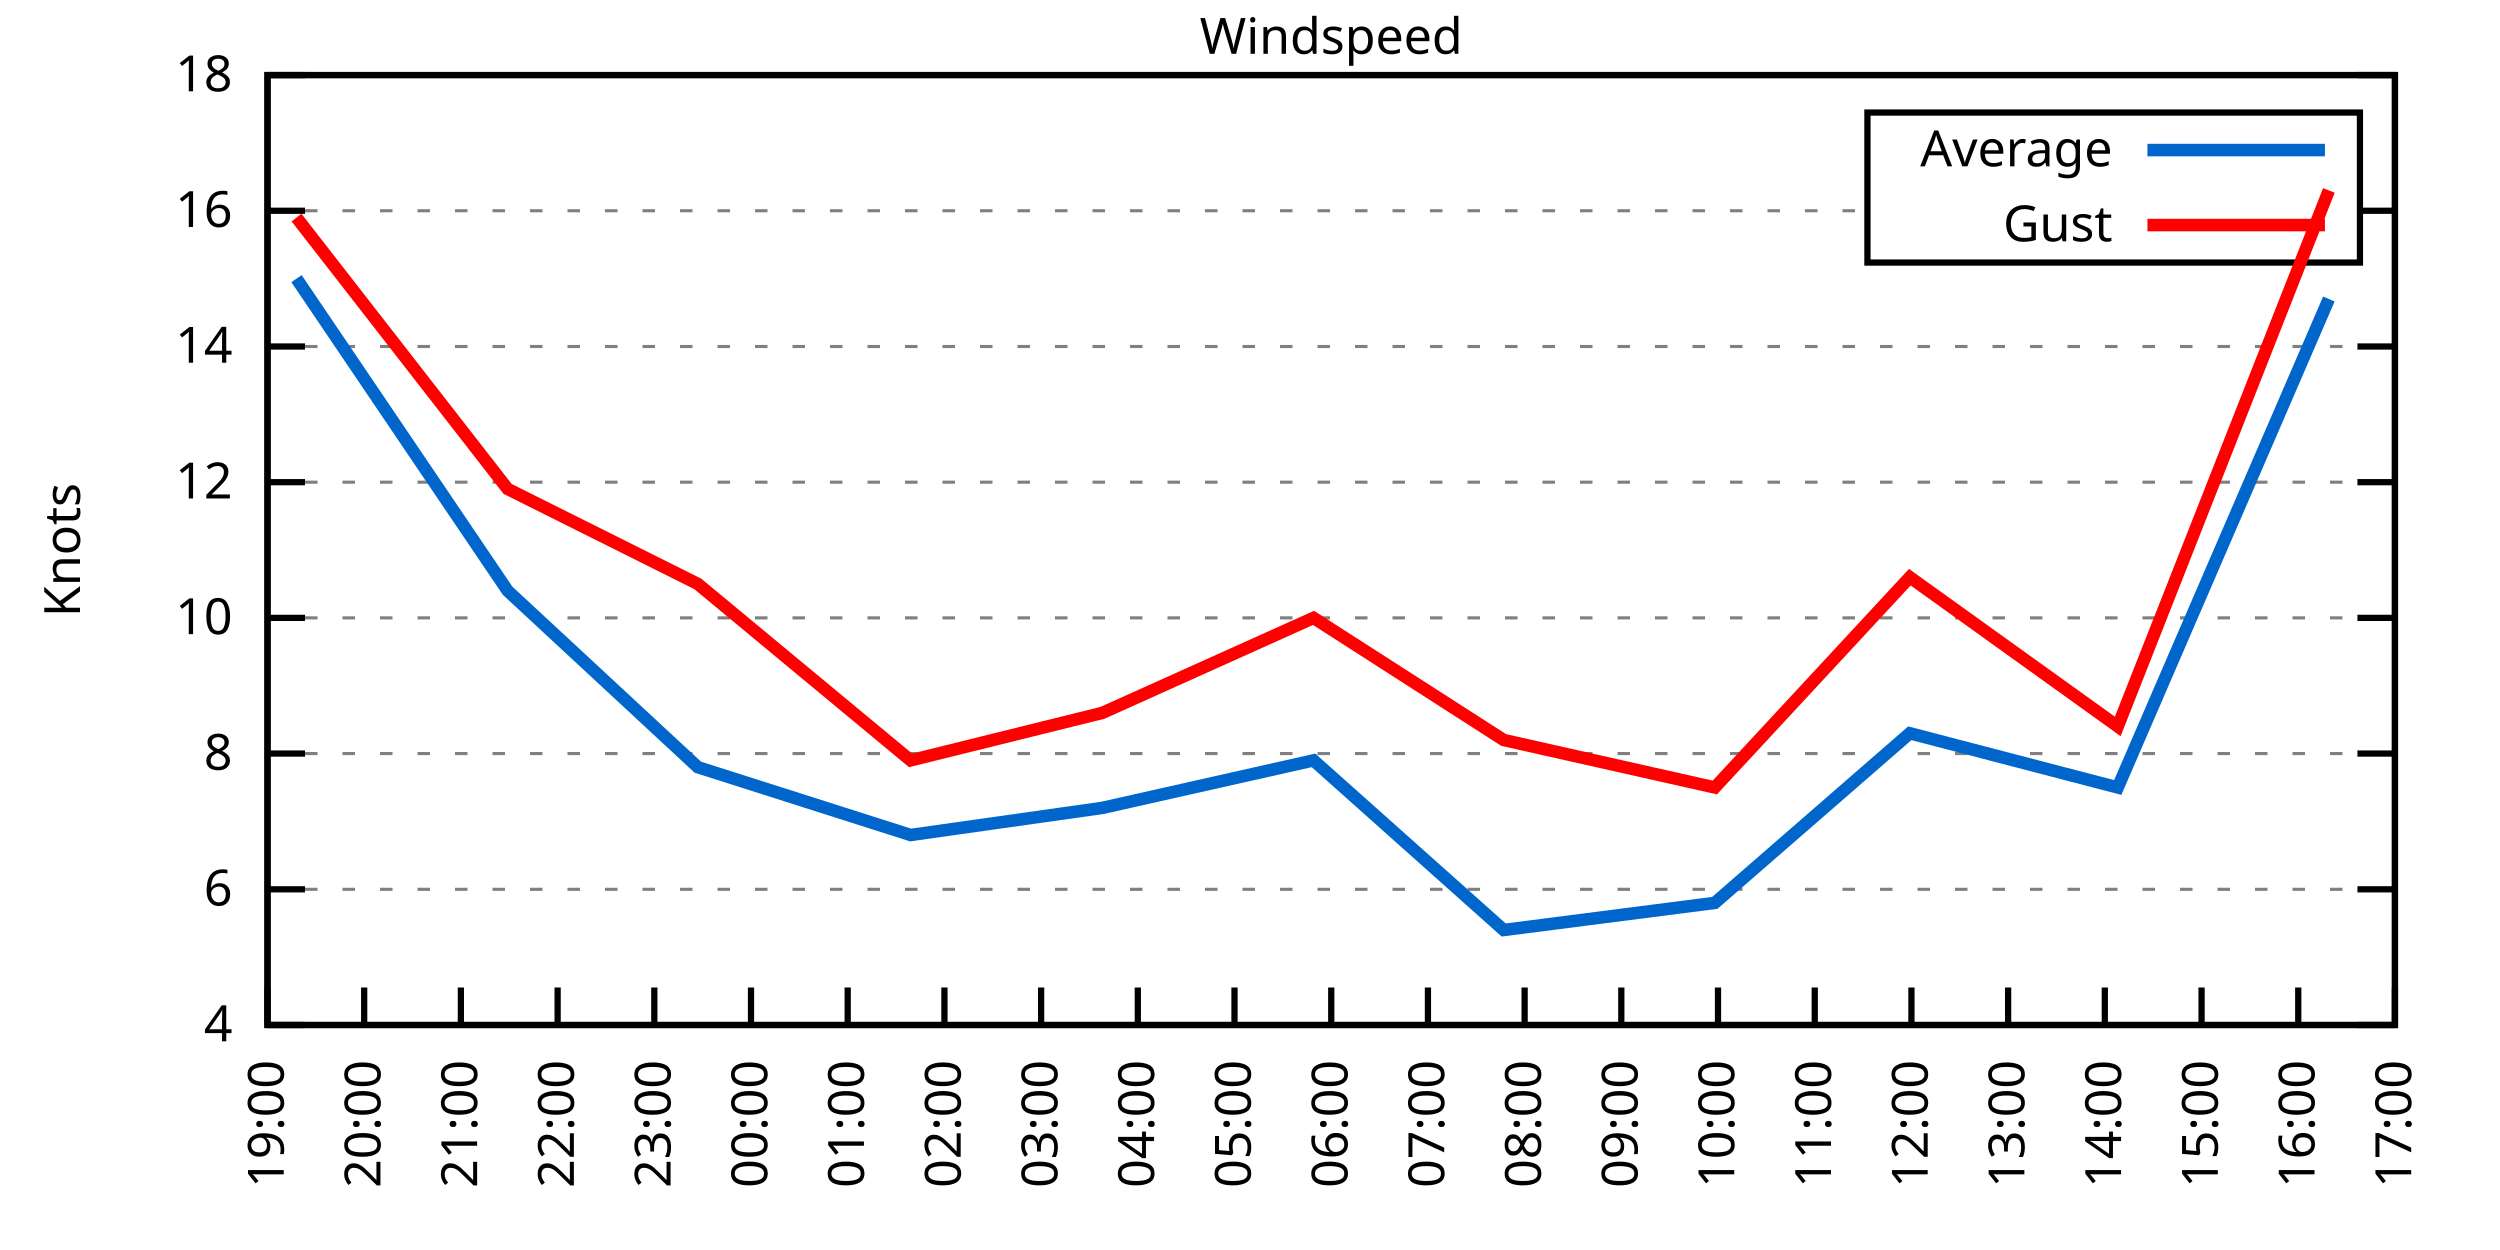
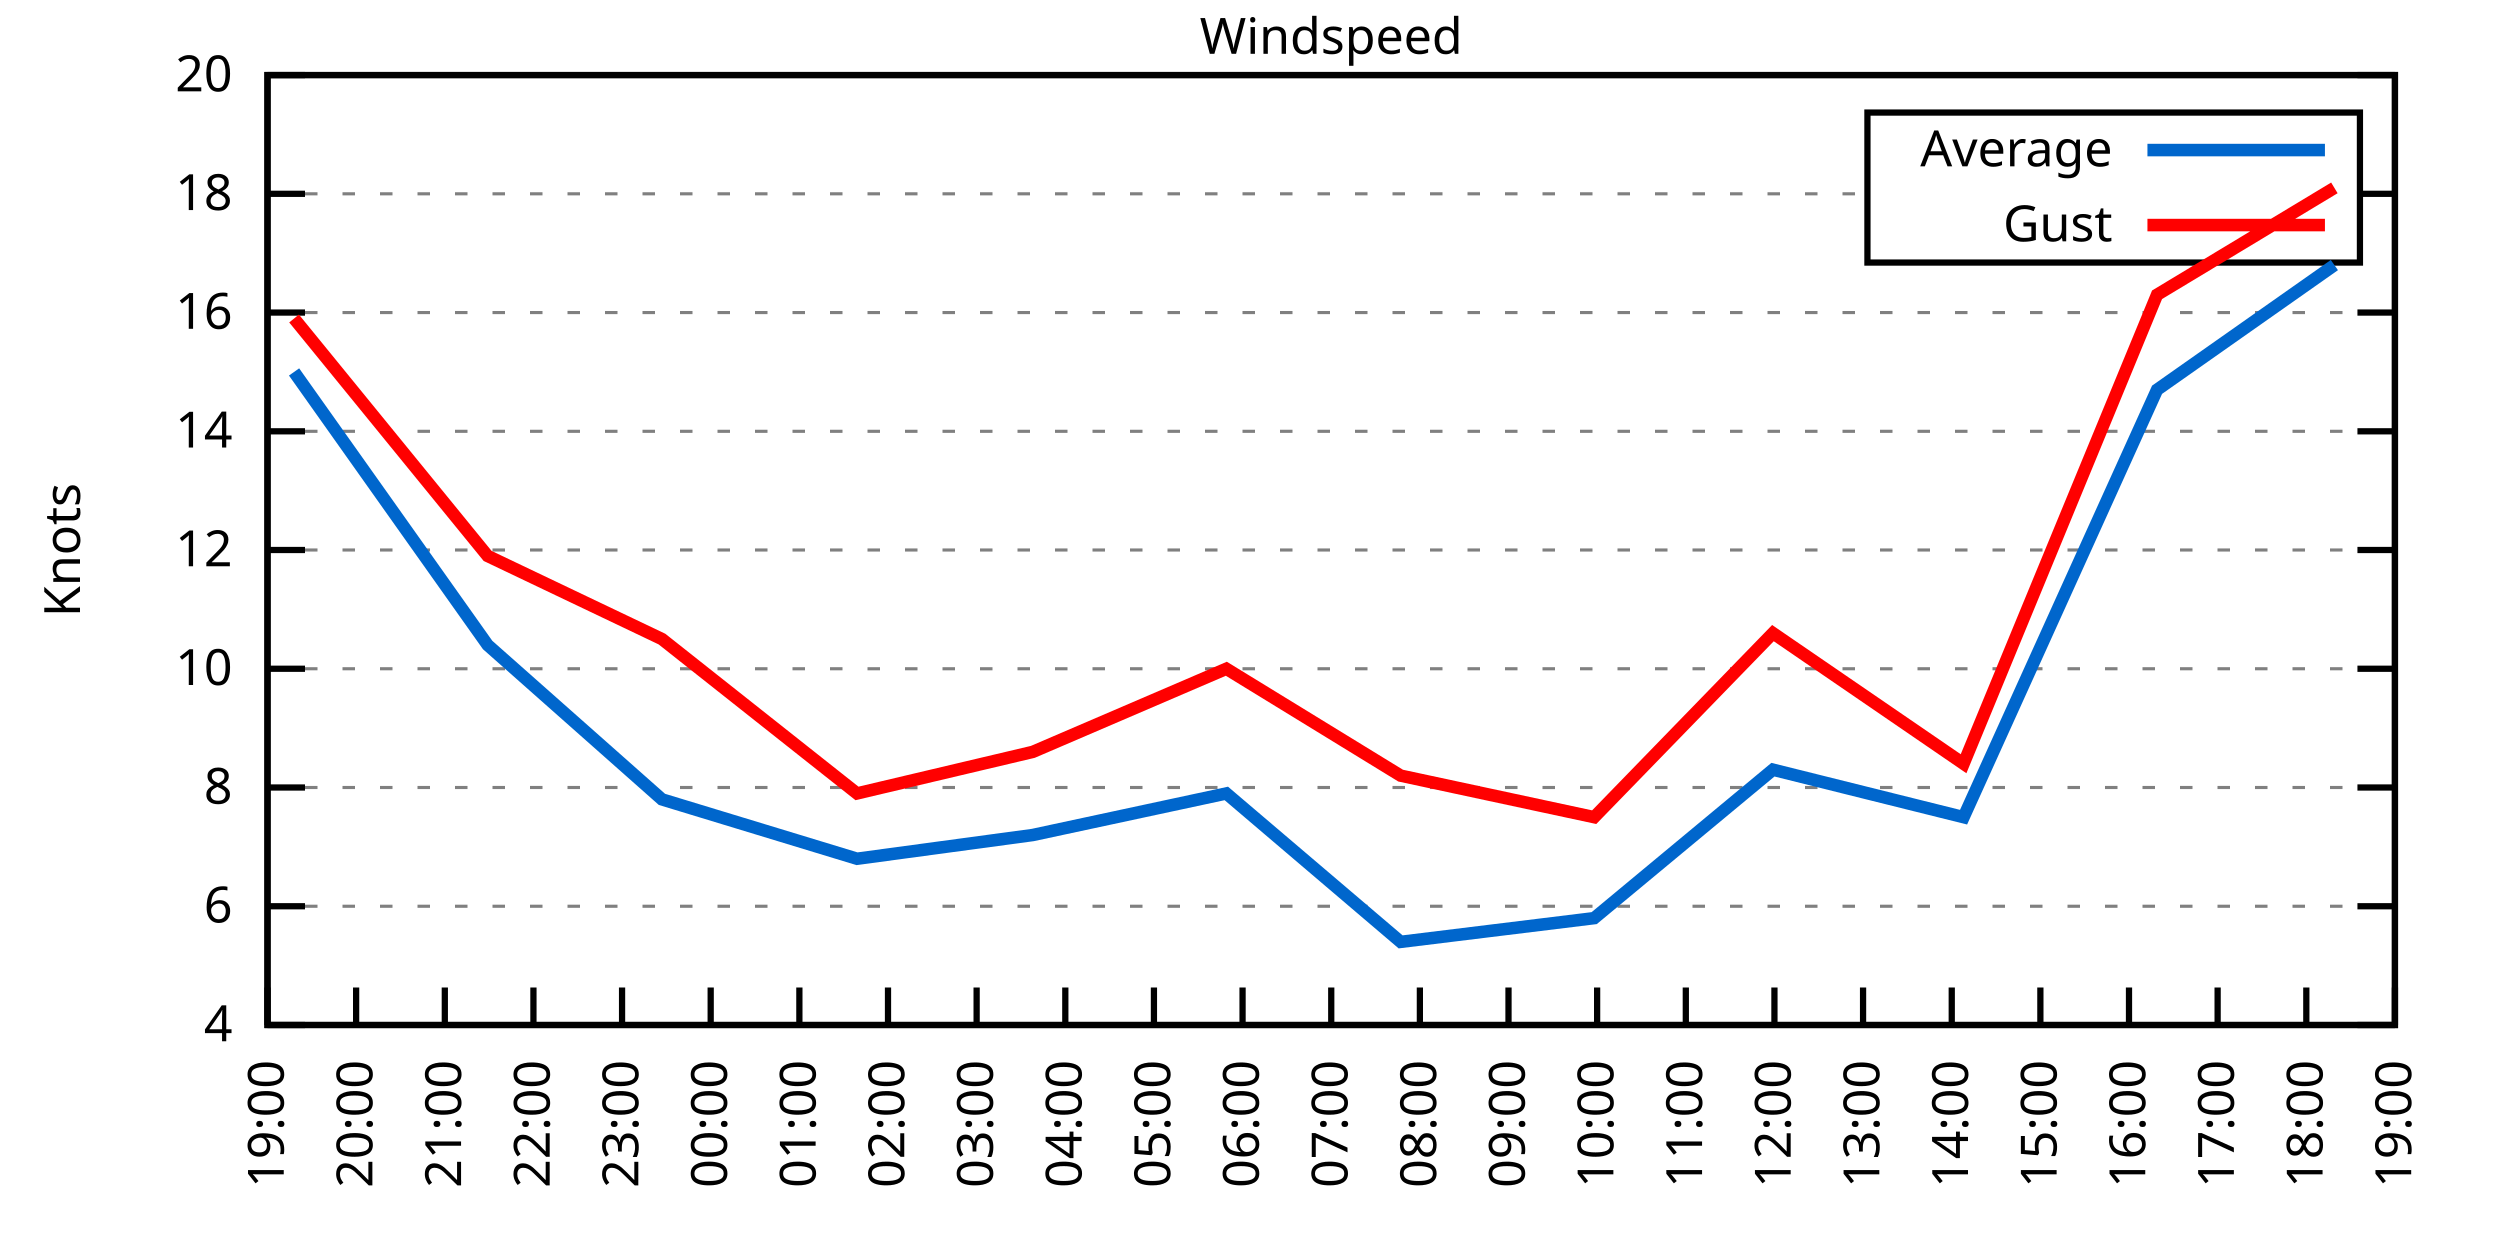
<svg xmlns="http://www.w3.org/2000/svg" xmlns:xlink="http://www.w3.org/1999/xlink" width="400" height="200" viewBox="0 0 400 200">
  <g id="gnuplot_canvas">
    <rect x="0" y="0" width="400" height="200" fill="none" />
    <defs>
      <circle id="gpDot" r="0.5" stroke-width="0.5" stroke="currentColor" />
      <path id="gpPt0" stroke-width="0.333" stroke="currentColor" d="M-1,0 h2 M0,-1 v2" />
      <path id="gpPt1" stroke-width="0.333" stroke="currentColor" d="M-1,-1 L1,1 M1,-1 L-1,1" />
      <path id="gpPt2" stroke-width="0.333" stroke="currentColor" d="M-1,0 L1,0 M0,-1 L0,1 M-1,-1 L1,1 M-1,1 L1,-1" />
      <rect id="gpPt3" stroke-width="0.333" stroke="currentColor" x="-1" y="-1" width="2" height="2" />
      <rect id="gpPt4" stroke-width="0.333" stroke="currentColor" fill="currentColor" x="-1" y="-1" width="2" height="2" />
      <circle id="gpPt5" stroke-width="0.333" stroke="currentColor" cx="0" cy="0" r="1" />
      <use xlink:href="#gpPt5" id="gpPt6" fill="currentColor" stroke="none" />
      <path id="gpPt7" stroke-width="0.333" stroke="currentColor" d="M0,-1.33 L-1.33,0.67 L1.33,0.67 z" />
      <use xlink:href="#gpPt7" id="gpPt8" fill="currentColor" stroke="none" />
      <use xlink:href="#gpPt7" id="gpPt9" stroke="currentColor" transform="rotate(180)" />
      <use xlink:href="#gpPt9" id="gpPt10" fill="currentColor" stroke="none" />
      <use xlink:href="#gpPt3" id="gpPt11" stroke="currentColor" transform="rotate(45)" />
      <use xlink:href="#gpPt11" id="gpPt12" fill="currentColor" stroke="none" />
      <path id="gpPt13" stroke-width="0.333" stroke="currentColor" d="M0,1.330 L1.265,0.411 L0.782,-1.067 L-0.782,-1.076 L-1.265,0.411 z" />
      <use xlink:href="#gpPt13" id="gpPt14" fill="currentColor" stroke="none" />
      <filter id="textbox" filterUnits="objectBoundingBox" x="0" y="0" height="1" width="1">
        <feFlood flood-color="white" flood-opacity="1" result="bgnd" />
        <feComposite in="SourceGraphic" in2="bgnd" operator="atop" />
      </filter>
      <filter id="greybox" filterUnits="objectBoundingBox" x="0" y="0" height="1" width="1">
        <feFlood flood-color="lightgrey" flood-opacity="1" result="grey" />
        <feComposite in="SourceGraphic" in2="grey" operator="atop" />
      </filter>
    </defs>
    <g fill="none" color="white" stroke="currentColor" stroke-width="1.00" stroke-linecap="butt" stroke-linejoin="miter">
</g>
    <g fill="none" color="black" stroke="currentColor" stroke-width="1.00" stroke-linecap="butt" stroke-linejoin="miter">
      <g stroke="none" shape-rendering="crispEdges">
        <polygon fill="rgb(255, 255, 255)" points="42.80,164.00 383.18,164.00 383.18,12.02 42.80,12.02 " />
      </g>
    </g>
    <g fill="none" color="black" stroke="currentColor" stroke-width="1.00" stroke-linecap="butt" stroke-linejoin="miter">
</g>
    <g fill="none" color="black" stroke="black" stroke-width="0.50" stroke-linecap="butt" stroke-linejoin="miter">
</g>
    <g fill="none" color="gray" stroke="currentColor" stroke-width="0.50" stroke-linecap="butt" stroke-linejoin="miter">
      <path stroke="gray" stroke-dasharray="2,4" class="gridline" d="M42.80,164.00 L383.19,164.00  " />
    </g>
    <g fill="none" color="gray" stroke="gray" stroke-width="1.00" stroke-linecap="butt" stroke-linejoin="miter">
</g>
    <g fill="none" color="black" stroke="currentColor" stroke-width="1.00" stroke-linecap="butt" stroke-linejoin="miter">
      <path stroke="black" d="M42.80,164.00 L48.80,164.00 M383.19,164.00 L377.19,164.00  " />
      <g transform="translate(37.20,166.60)" stroke="none" fill="black" font-family="Sans" font-size="8.00" text-anchor="end">
        <text>
          <tspan font-family="Sans"> 4</tspan>
        </text>
      </g>
    </g>
    <g fill="none" color="black" stroke="currentColor" stroke-width="1.00" stroke-linecap="butt" stroke-linejoin="miter">
</g>
    <g fill="none" color="black" stroke="black" stroke-width="0.50" stroke-linecap="butt" stroke-linejoin="miter">
</g>
    <g fill="none" color="gray" stroke="currentColor" stroke-width="0.50" stroke-linecap="butt" stroke-linejoin="miter">
-       <path stroke="gray" stroke-dasharray="2,4" class="gridline" d="M42.80,142.29 L383.19,142.29  " />
-     </g>
-     <g fill="none" color="gray" stroke="gray" stroke-width="1.00" stroke-linecap="butt" stroke-linejoin="miter">
- </g>
-     <g fill="none" color="black" stroke="currentColor" stroke-width="1.00" stroke-linecap="butt" stroke-linejoin="miter">
-       <path stroke="black" d="M42.80,142.29 L48.80,142.29 M383.19,142.29 L377.19,142.29  " />
-       <g transform="translate(37.20,144.89)" stroke="none" fill="black" font-family="Sans" font-size="8.00" text-anchor="end">
+       <path stroke="gray" stroke-dasharray="2,4" class="gridline" d="M42.80,145.00 L383.19,145.00  " />
+     </g>
+     <g fill="none" color="gray" stroke="gray" stroke-width="1.00" stroke-linecap="butt" stroke-linejoin="miter">
+ </g>
+     <g fill="none" color="black" stroke="currentColor" stroke-width="1.00" stroke-linecap="butt" stroke-linejoin="miter">
+       <path stroke="black" d="M42.80,145.00 L48.80,145.00 M383.19,145.00 L377.19,145.00  " />
+       <g transform="translate(37.20,147.60)" stroke="none" fill="black" font-family="Sans" font-size="8.00" text-anchor="end">
        <text>
          <tspan font-family="Sans"> 6</tspan>
        </text>
      </g>
    </g>
    <g fill="none" color="black" stroke="currentColor" stroke-width="1.00" stroke-linecap="butt" stroke-linejoin="miter">
</g>
    <g fill="none" color="black" stroke="black" stroke-width="0.50" stroke-linecap="butt" stroke-linejoin="miter">
</g>
    <g fill="none" color="gray" stroke="currentColor" stroke-width="0.50" stroke-linecap="butt" stroke-linejoin="miter">
-       <path stroke="gray" stroke-dasharray="2,4" class="gridline" d="M42.80,120.57 L383.19,120.57  " />
-     </g>
-     <g fill="none" color="gray" stroke="gray" stroke-width="1.00" stroke-linecap="butt" stroke-linejoin="miter">
- </g>
-     <g fill="none" color="black" stroke="currentColor" stroke-width="1.00" stroke-linecap="butt" stroke-linejoin="miter">
-       <path stroke="black" d="M42.80,120.57 L48.80,120.57 M383.19,120.57 L377.19,120.57  " />
-       <g transform="translate(37.20,123.17)" stroke="none" fill="black" font-family="Sans" font-size="8.00" text-anchor="end">
+       <path stroke="gray" stroke-dasharray="2,4" class="gridline" d="M42.80,126.00 L383.19,126.00  " />
+     </g>
+     <g fill="none" color="gray" stroke="gray" stroke-width="1.00" stroke-linecap="butt" stroke-linejoin="miter">
+ </g>
+     <g fill="none" color="black" stroke="currentColor" stroke-width="1.00" stroke-linecap="butt" stroke-linejoin="miter">
+       <path stroke="black" d="M42.80,126.00 L48.80,126.00 M383.19,126.00 L377.19,126.00  " />
+       <g transform="translate(37.20,128.60)" stroke="none" fill="black" font-family="Sans" font-size="8.00" text-anchor="end">
        <text>
          <tspan font-family="Sans"> 8</tspan>
        </text>
      </g>
    </g>
    <g fill="none" color="black" stroke="currentColor" stroke-width="1.00" stroke-linecap="butt" stroke-linejoin="miter">
</g>
    <g fill="none" color="black" stroke="black" stroke-width="0.50" stroke-linecap="butt" stroke-linejoin="miter">
</g>
    <g fill="none" color="gray" stroke="currentColor" stroke-width="0.50" stroke-linecap="butt" stroke-linejoin="miter">
-       <path stroke="gray" stroke-dasharray="2,4" class="gridline" d="M42.80,98.86 L383.19,98.86  " />
-     </g>
-     <g fill="none" color="gray" stroke="gray" stroke-width="1.00" stroke-linecap="butt" stroke-linejoin="miter">
- </g>
-     <g fill="none" color="black" stroke="currentColor" stroke-width="1.00" stroke-linecap="butt" stroke-linejoin="miter">
-       <path stroke="black" d="M42.80,98.86 L48.80,98.86 M383.19,98.86 L377.19,98.86  " />
-       <g transform="translate(37.20,101.46)" stroke="none" fill="black" font-family="Sans" font-size="8.00" text-anchor="end">
+       <path stroke="gray" stroke-dasharray="2,4" class="gridline" d="M42.80,107.00 L383.19,107.00  " />
+     </g>
+     <g fill="none" color="gray" stroke="gray" stroke-width="1.00" stroke-linecap="butt" stroke-linejoin="miter">
+ </g>
+     <g fill="none" color="black" stroke="currentColor" stroke-width="1.00" stroke-linecap="butt" stroke-linejoin="miter">
+       <path stroke="black" d="M42.80,107.00 L48.80,107.00 M383.19,107.00 L377.19,107.00  " />
+       <g transform="translate(37.20,109.60)" stroke="none" fill="black" font-family="Sans" font-size="8.00" text-anchor="end">
        <text>
          <tspan font-family="Sans"> 10</tspan>
        </text>
      </g>
    </g>
    <g fill="none" color="black" stroke="currentColor" stroke-width="1.00" stroke-linecap="butt" stroke-linejoin="miter">
</g>
    <g fill="none" color="black" stroke="black" stroke-width="0.50" stroke-linecap="butt" stroke-linejoin="miter">
</g>
    <g fill="none" color="gray" stroke="currentColor" stroke-width="0.50" stroke-linecap="butt" stroke-linejoin="miter">
-       <path stroke="gray" stroke-dasharray="2,4" class="gridline" d="M42.80,77.15 L383.19,77.15  " />
-     </g>
-     <g fill="none" color="gray" stroke="gray" stroke-width="1.00" stroke-linecap="butt" stroke-linejoin="miter">
- </g>
-     <g fill="none" color="black" stroke="currentColor" stroke-width="1.00" stroke-linecap="butt" stroke-linejoin="miter">
-       <path stroke="black" d="M42.80,77.15 L48.80,77.15 M383.19,77.15 L377.19,77.15  " />
-       <g transform="translate(37.20,79.75)" stroke="none" fill="black" font-family="Sans" font-size="8.00" text-anchor="end">
+       <path stroke="gray" stroke-dasharray="2,4" class="gridline" d="M42.80,88.00 L383.19,88.00  " />
+     </g>
+     <g fill="none" color="gray" stroke="gray" stroke-width="1.00" stroke-linecap="butt" stroke-linejoin="miter">
+ </g>
+     <g fill="none" color="black" stroke="currentColor" stroke-width="1.00" stroke-linecap="butt" stroke-linejoin="miter">
+       <path stroke="black" d="M42.80,88.00 L48.80,88.00 M383.19,88.00 L377.19,88.00  " />
+       <g transform="translate(37.20,90.60)" stroke="none" fill="black" font-family="Sans" font-size="8.00" text-anchor="end">
        <text>
          <tspan font-family="Sans"> 12</tspan>
        </text>
      </g>
    </g>
    <g fill="none" color="black" stroke="currentColor" stroke-width="1.00" stroke-linecap="butt" stroke-linejoin="miter">
</g>
    <g fill="none" color="black" stroke="black" stroke-width="0.50" stroke-linecap="butt" stroke-linejoin="miter">
</g>
    <g fill="none" color="gray" stroke="currentColor" stroke-width="0.50" stroke-linecap="butt" stroke-linejoin="miter">
-       <path stroke="gray" stroke-dasharray="2,4" class="gridline" d="M42.80,55.44 L383.19,55.44  " />
-     </g>
-     <g fill="none" color="gray" stroke="gray" stroke-width="1.00" stroke-linecap="butt" stroke-linejoin="miter">
- </g>
-     <g fill="none" color="black" stroke="currentColor" stroke-width="1.00" stroke-linecap="butt" stroke-linejoin="miter">
-       <path stroke="black" d="M42.80,55.44 L48.80,55.44 M383.19,55.44 L377.19,55.44  " />
-       <g transform="translate(37.20,58.04)" stroke="none" fill="black" font-family="Sans" font-size="8.00" text-anchor="end">
+       <path stroke="gray" stroke-dasharray="2,4" class="gridline" d="M42.80,69.01 L383.19,69.01  " />
+     </g>
+     <g fill="none" color="gray" stroke="gray" stroke-width="1.00" stroke-linecap="butt" stroke-linejoin="miter">
+ </g>
+     <g fill="none" color="black" stroke="currentColor" stroke-width="1.00" stroke-linecap="butt" stroke-linejoin="miter">
+       <path stroke="black" d="M42.80,69.01 L48.80,69.01 M383.19,69.01 L377.19,69.01  " />
+       <g transform="translate(37.20,71.61)" stroke="none" fill="black" font-family="Sans" font-size="8.00" text-anchor="end">
        <text>
          <tspan font-family="Sans"> 14</tspan>
        </text>
      </g>
    </g>
    <g fill="none" color="black" stroke="currentColor" stroke-width="1.00" stroke-linecap="butt" stroke-linejoin="miter">
</g>
    <g fill="none" color="black" stroke="black" stroke-width="0.50" stroke-linecap="butt" stroke-linejoin="miter">
</g>
    <g fill="none" color="gray" stroke="currentColor" stroke-width="0.50" stroke-linecap="butt" stroke-linejoin="miter">
-       <path stroke="gray" stroke-dasharray="2,4" class="gridline" d="M42.80,33.72 L298.79,33.72 M377.59,33.72 L383.19,33.72  " />
-     </g>
-     <g fill="none" color="gray" stroke="gray" stroke-width="1.00" stroke-linecap="butt" stroke-linejoin="miter">
- </g>
-     <g fill="none" color="black" stroke="currentColor" stroke-width="1.00" stroke-linecap="butt" stroke-linejoin="miter">
-       <path stroke="black" d="M42.80,33.72 L48.80,33.72 M383.19,33.72 L377.19,33.72  " />
-       <g transform="translate(37.20,36.32)" stroke="none" fill="black" font-family="Sans" font-size="8.00" text-anchor="end">
+       <path stroke="gray" stroke-dasharray="2,4" class="gridline" d="M42.80,50.01 L383.19,50.01  " />
+     </g>
+     <g fill="none" color="gray" stroke="gray" stroke-width="1.00" stroke-linecap="butt" stroke-linejoin="miter">
+ </g>
+     <g fill="none" color="black" stroke="currentColor" stroke-width="1.00" stroke-linecap="butt" stroke-linejoin="miter">
+       <path stroke="black" d="M42.80,50.01 L48.80,50.01 M383.19,50.01 L377.19,50.01  " />
+       <g transform="translate(37.20,52.61)" stroke="none" fill="black" font-family="Sans" font-size="8.00" text-anchor="end">
        <text>
          <tspan font-family="Sans"> 16</tspan>
+         </text>
+       </g>
+     </g>
+     <g fill="none" color="black" stroke="currentColor" stroke-width="1.00" stroke-linecap="butt" stroke-linejoin="miter">
+ </g>
+     <g fill="none" color="black" stroke="black" stroke-width="0.50" stroke-linecap="butt" stroke-linejoin="miter">
+ </g>
+     <g fill="none" color="gray" stroke="currentColor" stroke-width="0.50" stroke-linecap="butt" stroke-linejoin="miter">
+       <path stroke="gray" stroke-dasharray="2,4" class="gridline" d="M42.80,31.01 L298.79,31.01 M377.59,31.01 L383.19,31.01  " />
+     </g>
+     <g fill="none" color="gray" stroke="gray" stroke-width="1.00" stroke-linecap="butt" stroke-linejoin="miter">
+ </g>
+     <g fill="none" color="black" stroke="currentColor" stroke-width="1.00" stroke-linecap="butt" stroke-linejoin="miter">
+       <path stroke="black" d="M42.80,31.01 L48.80,31.01 M383.19,31.01 L377.19,31.01  " />
+       <g transform="translate(37.20,33.61)" stroke="none" fill="black" font-family="Sans" font-size="8.00" text-anchor="end">
+         <text>
+           <tspan font-family="Sans"> 18</tspan>
        </text>
      </g>
    </g>
    <g fill="none" color="black" stroke="currentColor" stroke-width="1.00" stroke-linecap="butt" stroke-linejoin="miter">
</g>
    <g fill="none" color="black" stroke="black" stroke-width="0.50" stroke-linecap="butt" stroke-linejoin="miter">
</g>
    <g fill="none" color="gray" stroke="currentColor" stroke-width="0.50" stroke-linecap="butt" stroke-linejoin="miter">
      <path stroke="gray" stroke-dasharray="2,4" class="gridline" d="M42.80,12.01 L383.19,12.01  " />
    </g>
    <g fill="none" color="gray" stroke="gray" stroke-width="1.00" stroke-linecap="butt" stroke-linejoin="miter">
</g>
    <g fill="none" color="black" stroke="currentColor" stroke-width="1.00" stroke-linecap="butt" stroke-linejoin="miter">
      <path stroke="black" d="M42.80,12.01 L48.80,12.01 M383.19,12.01 L377.19,12.01  " />
      <g transform="translate(37.20,14.61)" stroke="none" fill="black" font-family="Sans" font-size="8.00" text-anchor="end">
        <text>
-           <tspan font-family="Sans"> 18</tspan>
+           <tspan font-family="Sans"> 20</tspan>
        </text>
      </g>
    </g>
    <g fill="none" color="black" stroke="currentColor" stroke-width="1.00" stroke-linecap="butt" stroke-linejoin="miter">
      <path stroke="black" d="M42.80,164.00 L42.80,158.00  " />
      <g transform="translate(45.40,169.60) rotate(270.00)" stroke="none" fill="black" font-family="Sans" font-size="8.00" text-anchor="end">
        <text>
          <tspan font-family="Sans">19:00</tspan>
        </text>
      </g>
    </g>
    <g fill="none" color="black" stroke="currentColor" stroke-width="1.00" stroke-linecap="butt" stroke-linejoin="miter">
-       <path stroke="black" d="M58.27,164.00 L58.27,158.00  " />
-       <g transform="translate(60.87,169.60) rotate(270.00)" stroke="none" fill="black" font-family="Sans" font-size="8.00" text-anchor="end">
+       <path stroke="black" d="M56.98,164.00 L56.98,158.00  " />
+       <g transform="translate(59.58,169.60) rotate(270.00)" stroke="none" fill="black" font-family="Sans" font-size="8.00" text-anchor="end">
        <text>
          <tspan font-family="Sans">20:00</tspan>
        </text>
      </g>
    </g>
    <g fill="none" color="black" stroke="currentColor" stroke-width="1.00" stroke-linecap="butt" stroke-linejoin="miter">
-       <path stroke="black" d="M73.74,164.00 L73.74,158.00  " />
-       <g transform="translate(76.34,169.60) rotate(270.00)" stroke="none" fill="black" font-family="Sans" font-size="8.00" text-anchor="end">
+       <path stroke="black" d="M71.17,164.00 L71.17,158.00  " />
+       <g transform="translate(73.77,169.60) rotate(270.00)" stroke="none" fill="black" font-family="Sans" font-size="8.00" text-anchor="end">
        <text>
          <tspan font-family="Sans">21:00</tspan>
        </text>
      </g>
    </g>
    <g fill="none" color="black" stroke="currentColor" stroke-width="1.00" stroke-linecap="butt" stroke-linejoin="miter">
-       <path stroke="black" d="M89.22,164.00 L89.22,158.00  " />
-       <g transform="translate(91.82,169.60) rotate(270.00)" stroke="none" fill="black" font-family="Sans" font-size="8.00" text-anchor="end">
+       <path stroke="black" d="M85.35,164.00 L85.35,158.00  " />
+       <g transform="translate(87.95,169.60) rotate(270.00)" stroke="none" fill="black" font-family="Sans" font-size="8.00" text-anchor="end">
        <text>
          <tspan font-family="Sans">22:00</tspan>
        </text>
      </g>
    </g>
    <g fill="none" color="black" stroke="currentColor" stroke-width="1.00" stroke-linecap="butt" stroke-linejoin="miter">
-       <path stroke="black" d="M104.69,164.00 L104.69,158.00  " />
-       <g transform="translate(107.29,169.60) rotate(270.00)" stroke="none" fill="black" font-family="Sans" font-size="8.00" text-anchor="end">
+       <path stroke="black" d="M99.53,164.00 L99.53,158.00  " />
+       <g transform="translate(102.13,169.60) rotate(270.00)" stroke="none" fill="black" font-family="Sans" font-size="8.00" text-anchor="end">
        <text>
          <tspan font-family="Sans">23:00</tspan>
        </text>
      </g>
    </g>
    <g fill="none" color="black" stroke="currentColor" stroke-width="1.00" stroke-linecap="butt" stroke-linejoin="miter">
-       <path stroke="black" d="M120.16,164.00 L120.16,158.00  " />
-       <g transform="translate(122.76,169.60) rotate(270.00)" stroke="none" fill="black" font-family="Sans" font-size="8.00" text-anchor="end">
+       <path stroke="black" d="M113.71,164.00 L113.71,158.00  " />
+       <g transform="translate(116.31,169.60) rotate(270.00)" stroke="none" fill="black" font-family="Sans" font-size="8.00" text-anchor="end">
        <text>
          <tspan font-family="Sans">00:00</tspan>
        </text>
      </g>
    </g>
    <g fill="none" color="black" stroke="currentColor" stroke-width="1.00" stroke-linecap="butt" stroke-linejoin="miter">
-       <path stroke="black" d="M135.63,164.00 L135.63,158.00  " />
-       <g transform="translate(138.23,169.60) rotate(270.00)" stroke="none" fill="black" font-family="Sans" font-size="8.00" text-anchor="end">
+       <path stroke="black" d="M127.90,164.00 L127.90,158.00  " />
+       <g transform="translate(130.50,169.60) rotate(270.00)" stroke="none" fill="black" font-family="Sans" font-size="8.00" text-anchor="end">
        <text>
          <tspan font-family="Sans">01:00</tspan>
        </text>
      </g>
    </g>
    <g fill="none" color="black" stroke="currentColor" stroke-width="1.00" stroke-linecap="butt" stroke-linejoin="miter">
-       <path stroke="black" d="M151.11,164.00 L151.11,158.00  " />
-       <g transform="translate(153.71,169.60) rotate(270.00)" stroke="none" fill="black" font-family="Sans" font-size="8.00" text-anchor="end">
+       <path stroke="black" d="M142.08,164.00 L142.08,158.00  " />
+       <g transform="translate(144.68,169.60) rotate(270.00)" stroke="none" fill="black" font-family="Sans" font-size="8.00" text-anchor="end">
        <text>
          <tspan font-family="Sans">02:00</tspan>
        </text>
      </g>
    </g>
    <g fill="none" color="black" stroke="currentColor" stroke-width="1.00" stroke-linecap="butt" stroke-linejoin="miter">
-       <path stroke="black" d="M166.58,164.00 L166.58,158.00  " />
-       <g transform="translate(169.18,169.60) rotate(270.00)" stroke="none" fill="black" font-family="Sans" font-size="8.00" text-anchor="end">
+       <path stroke="black" d="M156.26,164.00 L156.26,158.00  " />
+       <g transform="translate(158.86,169.60) rotate(270.00)" stroke="none" fill="black" font-family="Sans" font-size="8.00" text-anchor="end">
        <text>
          <tspan font-family="Sans">03:00</tspan>
        </text>
      </g>
    </g>
    <g fill="none" color="black" stroke="currentColor" stroke-width="1.00" stroke-linecap="butt" stroke-linejoin="miter">
-       <path stroke="black" d="M182.05,164.00 L182.05,158.00  " />
-       <g transform="translate(184.65,169.60) rotate(270.00)" stroke="none" fill="black" font-family="Sans" font-size="8.00" text-anchor="end">
+       <path stroke="black" d="M170.45,164.00 L170.45,158.00  " />
+       <g transform="translate(173.05,169.60) rotate(270.00)" stroke="none" fill="black" font-family="Sans" font-size="8.00" text-anchor="end">
        <text>
          <tspan font-family="Sans">04:00</tspan>
        </text>
      </g>
    </g>
    <g fill="none" color="black" stroke="currentColor" stroke-width="1.00" stroke-linecap="butt" stroke-linejoin="miter">
-       <path stroke="black" d="M197.52,164.00 L197.52,158.00  " />
-       <g transform="translate(200.12,169.60) rotate(270.00)" stroke="none" fill="black" font-family="Sans" font-size="8.00" text-anchor="end">
+       <path stroke="black" d="M184.63,164.00 L184.63,158.00  " />
+       <g transform="translate(187.23,169.60) rotate(270.00)" stroke="none" fill="black" font-family="Sans" font-size="8.00" text-anchor="end">
        <text>
          <tspan font-family="Sans">05:00</tspan>
+         </text>
+       </g>
+     </g>
+     <g fill="none" color="black" stroke="currentColor" stroke-width="1.00" stroke-linecap="butt" stroke-linejoin="miter">
+       <path stroke="black" d="M198.81,164.00 L198.81,158.00  " />
+       <g transform="translate(201.41,169.60) rotate(270.00)" stroke="none" fill="black" font-family="Sans" font-size="8.00" text-anchor="end">
+         <text>
+           <tspan font-family="Sans">06:00</tspan>
        </text>
      </g>
    </g>
    <g fill="none" color="black" stroke="currentColor" stroke-width="1.00" stroke-linecap="butt" stroke-linejoin="miter">
      <path stroke="black" d="M213.00,164.00 L213.00,158.00  " />
      <g transform="translate(215.60,169.60) rotate(270.00)" stroke="none" fill="black" font-family="Sans" font-size="8.00" text-anchor="end">
        <text>
-           <tspan font-family="Sans">06:00</tspan>
-         </text>
-       </g>
-     </g>
-     <g fill="none" color="black" stroke="currentColor" stroke-width="1.00" stroke-linecap="butt" stroke-linejoin="miter">
-       <path stroke="black" d="M228.47,164.00 L228.47,158.00  " />
-       <g transform="translate(231.07,169.60) rotate(270.00)" stroke="none" fill="black" font-family="Sans" font-size="8.00" text-anchor="end">
-         <text>
          <tspan font-family="Sans">07:00</tspan>
        </text>
      </g>
    </g>
    <g fill="none" color="black" stroke="currentColor" stroke-width="1.00" stroke-linecap="butt" stroke-linejoin="miter">
-       <path stroke="black" d="M243.94,164.00 L243.94,158.00  " />
-       <g transform="translate(246.54,169.60) rotate(270.00)" stroke="none" fill="black" font-family="Sans" font-size="8.00" text-anchor="end">
+       <path stroke="black" d="M227.18,164.00 L227.18,158.00  " />
+       <g transform="translate(229.78,169.60) rotate(270.00)" stroke="none" fill="black" font-family="Sans" font-size="8.00" text-anchor="end">
        <text>
          <tspan font-family="Sans">08:00</tspan>
        </text>
      </g>
    </g>
    <g fill="none" color="black" stroke="currentColor" stroke-width="1.00" stroke-linecap="butt" stroke-linejoin="miter">
-       <path stroke="black" d="M259.41,164.00 L259.41,158.00  " />
-       <g transform="translate(262.01,169.60) rotate(270.00)" stroke="none" fill="black" font-family="Sans" font-size="8.00" text-anchor="end">
+       <path stroke="black" d="M241.36,164.00 L241.36,158.00  " />
+       <g transform="translate(243.96,169.60) rotate(270.00)" stroke="none" fill="black" font-family="Sans" font-size="8.00" text-anchor="end">
        <text>
          <tspan font-family="Sans">09:00</tspan>
        </text>
      </g>
    </g>
    <g fill="none" color="black" stroke="currentColor" stroke-width="1.00" stroke-linecap="butt" stroke-linejoin="miter">
-       <path stroke="black" d="M274.88,164.00 L274.88,158.00  " />
-       <g transform="translate(277.48,169.60) rotate(270.00)" stroke="none" fill="black" font-family="Sans" font-size="8.00" text-anchor="end">
+       <path stroke="black" d="M255.54,164.00 L255.54,158.00  " />
+       <g transform="translate(258.14,169.60) rotate(270.00)" stroke="none" fill="black" font-family="Sans" font-size="8.00" text-anchor="end">
        <text>
          <tspan font-family="Sans">10:00</tspan>
        </text>
      </g>
    </g>
    <g fill="none" color="black" stroke="currentColor" stroke-width="1.00" stroke-linecap="butt" stroke-linejoin="miter">
-       <path stroke="black" d="M290.36,164.00 L290.36,158.00  " />
-       <g transform="translate(292.96,169.60) rotate(270.00)" stroke="none" fill="black" font-family="Sans" font-size="8.00" text-anchor="end">
+       <path stroke="black" d="M269.73,164.00 L269.73,158.00  " />
+       <g transform="translate(272.33,169.60) rotate(270.00)" stroke="none" fill="black" font-family="Sans" font-size="8.00" text-anchor="end">
        <text>
          <tspan font-family="Sans">11:00</tspan>
        </text>
      </g>
    </g>
    <g fill="none" color="black" stroke="currentColor" stroke-width="1.00" stroke-linecap="butt" stroke-linejoin="miter">
-       <path stroke="black" d="M305.83,164.00 L305.83,158.00  " />
-       <g transform="translate(308.43,169.60) rotate(270.00)" stroke="none" fill="black" font-family="Sans" font-size="8.00" text-anchor="end">
+       <path stroke="black" d="M283.91,164.00 L283.91,158.00  " />
+       <g transform="translate(286.51,169.60) rotate(270.00)" stroke="none" fill="black" font-family="Sans" font-size="8.00" text-anchor="end">
        <text>
          <tspan font-family="Sans">12:00</tspan>
        </text>
      </g>
    </g>
    <g fill="none" color="black" stroke="currentColor" stroke-width="1.00" stroke-linecap="butt" stroke-linejoin="miter">
-       <path stroke="black" d="M321.30,164.00 L321.30,158.00  " />
-       <g transform="translate(323.90,169.60) rotate(270.00)" stroke="none" fill="black" font-family="Sans" font-size="8.00" text-anchor="end">
+       <path stroke="black" d="M298.09,164.00 L298.09,158.00  " />
+       <g transform="translate(300.69,169.60) rotate(270.00)" stroke="none" fill="black" font-family="Sans" font-size="8.00" text-anchor="end">
        <text>
          <tspan font-family="Sans">13:00</tspan>
        </text>
      </g>
    </g>
    <g fill="none" color="black" stroke="currentColor" stroke-width="1.00" stroke-linecap="butt" stroke-linejoin="miter">
-       <path stroke="black" d="M336.77,164.00 L336.77,158.00  " />
-       <g transform="translate(339.37,169.60) rotate(270.00)" stroke="none" fill="black" font-family="Sans" font-size="8.00" text-anchor="end">
+       <path stroke="black" d="M312.28,164.00 L312.28,158.00  " />
+       <g transform="translate(314.88,169.60) rotate(270.00)" stroke="none" fill="black" font-family="Sans" font-size="8.00" text-anchor="end">
        <text>
          <tspan font-family="Sans">14:00</tspan>
        </text>
      </g>
    </g>
    <g fill="none" color="black" stroke="currentColor" stroke-width="1.00" stroke-linecap="butt" stroke-linejoin="miter">
-       <path stroke="black" d="M352.25,164.00 L352.25,158.00  " />
-       <g transform="translate(354.85,169.60) rotate(270.00)" stroke="none" fill="black" font-family="Sans" font-size="8.00" text-anchor="end">
+       <path stroke="black" d="M326.46,164.00 L326.46,158.00  " />
+       <g transform="translate(329.06,169.60) rotate(270.00)" stroke="none" fill="black" font-family="Sans" font-size="8.00" text-anchor="end">
        <text>
          <tspan font-family="Sans">15:00</tspan>
        </text>
      </g>
    </g>
    <g fill="none" color="black" stroke="currentColor" stroke-width="1.00" stroke-linecap="butt" stroke-linejoin="miter">
-       <path stroke="black" d="M367.72,164.00 L367.72,158.00  " />
-       <g transform="translate(370.32,169.60) rotate(270.00)" stroke="none" fill="black" font-family="Sans" font-size="8.00" text-anchor="end">
+       <path stroke="black" d="M340.64,164.00 L340.64,158.00  " />
+       <g transform="translate(343.24,169.60) rotate(270.00)" stroke="none" fill="black" font-family="Sans" font-size="8.00" text-anchor="end">
        <text>
          <tspan font-family="Sans">16:00</tspan>
+         </text>
+       </g>
+     </g>
+     <g fill="none" color="black" stroke="currentColor" stroke-width="1.00" stroke-linecap="butt" stroke-linejoin="miter">
+       <path stroke="black" d="M354.82,164.00 L354.82,158.00  " />
+       <g transform="translate(357.42,169.60) rotate(270.00)" stroke="none" fill="black" font-family="Sans" font-size="8.00" text-anchor="end">
+         <text>
+           <tspan font-family="Sans">17:00</tspan>
+         </text>
+       </g>
+     </g>
+     <g fill="none" color="black" stroke="currentColor" stroke-width="1.00" stroke-linecap="butt" stroke-linejoin="miter">
+       <path stroke="black" d="M369.01,164.00 L369.01,158.00  " />
+       <g transform="translate(371.61,169.60) rotate(270.00)" stroke="none" fill="black" font-family="Sans" font-size="8.00" text-anchor="end">
+         <text>
+           <tspan font-family="Sans">18:00</tspan>
        </text>
      </g>
    </g>
    <g fill="none" color="black" stroke="currentColor" stroke-width="1.00" stroke-linecap="butt" stroke-linejoin="miter">
      <path stroke="black" d="M383.19,164.00 L383.19,158.00  " />
      <g transform="translate(385.79,169.60) rotate(270.00)" stroke="none" fill="black" font-family="Sans" font-size="8.00" text-anchor="end">
        <text>
-           <tspan font-family="Sans">17:00</tspan>
+           <tspan font-family="Sans">19:00</tspan>
        </text>
      </g>
    </g>
    <g fill="none" color="black" stroke="currentColor" stroke-width="1.00" stroke-linecap="butt" stroke-linejoin="miter">
</g>
    <g fill="none" color="black" stroke="currentColor" stroke-width="1.00" stroke-linecap="butt" stroke-linejoin="miter">
      <path stroke="black" d="M42.80,12.01 L42.80,164.00 L383.19,164.00 L383.19,12.01 L42.80,12.01 Z  " />
    </g>
    <g fill="none" color="black" stroke="currentColor" stroke-width="1.00" stroke-linecap="butt" stroke-linejoin="miter">
</g>
    <g fill="none" color="black" stroke="currentColor" stroke-width="1.00" stroke-linecap="butt" stroke-linejoin="miter">
      <path stroke="black" d="M298.79,42.01 L298.79,18.01 L377.59,18.01 L377.59,42.01 L298.79,42.01 Z  " />
    </g>
    <g id="Windspeed_plot_1">
      <g fill="none" color="white" stroke="black" stroke-width="2.00" stroke-linecap="butt" stroke-linejoin="miter">
</g>
      <g fill="none" color="black" stroke="currentColor" stroke-width="2.00" stroke-linecap="butt" stroke-linejoin="miter">
        <g transform="translate(337.99,26.61)" stroke="none" fill="black" font-family="Sans" font-size="8.00" text-anchor="end">
          <text>
            <tspan font-family="Sans">Average</tspan>
          </text>
        </g>
      </g>
      <g fill="none" color="black" stroke="currentColor" stroke-width="2.00" stroke-linecap="butt" stroke-linejoin="miter">
-         <path stroke="rgb(  0, 102, 204)" d="M343.59,24.01 L371.99,24.01 M47.44,44.58 L81.22,94.52 L111.65,122.75 L145.69,133.60 L176.38,129.26 L210.16,121.66   L240.59,148.80 L274.37,144.46 L305.57,117.32 L338.84,126.00 L372.62,47.84  " />
+         <path stroke="rgb(  0, 102, 204)" d="M343.59,24.01 L371.99,24.01 M47.05,59.51 L78.02,103.20 L105.91,127.90 L137.12,137.40 L165.25,133.60 L196.21,126.95   L224.10,150.70 L255.07,146.90 L283.67,123.15 L314.17,130.75 L345.13,62.36 L373.50,42.41  " />
      </g>
    </g>
    <g id="Windspeed_plot_2">
      <g fill="none" color="black" stroke="currentColor" stroke-width="2.00" stroke-linecap="butt" stroke-linejoin="miter">
        <g transform="translate(337.99,38.61)" stroke="none" fill="black" font-family="Sans" font-size="8.00" text-anchor="end">
          <text>
            <tspan font-family="Sans">Gust</tspan>
          </text>
        </g>
      </g>
      <g fill="none" color="black" stroke="currentColor" stroke-width="2.00" stroke-linecap="butt" stroke-linejoin="miter">
-         <path stroke="rgb(255,   0,   0)" d="M343.59,36.01 L371.99,36.01 M47.44,34.81 L81.22,78.23 L111.65,93.43 L145.69,121.66 L176.38,114.06 L210.16,98.86   L240.59,118.40 L274.37,126.00 L305.57,92.35 L338.84,116.23 L372.62,30.47  " />
+         <path stroke="rgb(255,   0,   0)" d="M343.59,36.01 L371.99,36.01 M47.05,50.96 L78.02,88.95 L105.91,102.25 L137.12,126.95 L165.25,120.30 L196.21,107.00   L224.10,124.10 L255.07,130.75 L283.67,101.30 L314.17,122.20 L345.13,47.16 L373.50,30.06  " />
      </g>
    </g>
    <g fill="none" color="black" stroke="currentColor" stroke-width="2.00" stroke-linecap="butt" stroke-linejoin="miter">
</g>
    <g fill="none" color="black" stroke="black" stroke-width="1.00" stroke-linecap="butt" stroke-linejoin="miter">
</g>
    <g fill="none" color="black" stroke="currentColor" stroke-width="1.00" stroke-linecap="butt" stroke-linejoin="miter">
      <path stroke="black" d="M42.80,12.01 L42.80,164.00 L383.19,164.00 L383.19,12.01 L42.80,12.01 Z  " />
      <g transform="translate(12.80,88.01) rotate(270.00)" stroke="none" fill="black" font-family="Sans" font-size="8.00" text-anchor="middle">
        <text>
          <tspan font-family="Sans">Knots</tspan>
        </text>
      </g>
    </g>
    <g fill="none" color="black" stroke="currentColor" stroke-width="1.00" stroke-linecap="butt" stroke-linejoin="miter">
</g>
    <g fill="none" color="black" stroke="currentColor" stroke-width="1.00" stroke-linecap="butt" stroke-linejoin="miter">
      <g transform="translate(212.99,8.61)" stroke="none" fill="black" font-family="Sans" font-size="8.00" text-anchor="middle">
        <text>
          <tspan font-family="Sans">Windspeed</tspan>
        </text>
      </g>
    </g>
    <g fill="none" color="black" stroke="currentColor" stroke-width="1.00" stroke-linecap="butt" stroke-linejoin="miter">
</g>
  </g>
</svg>
